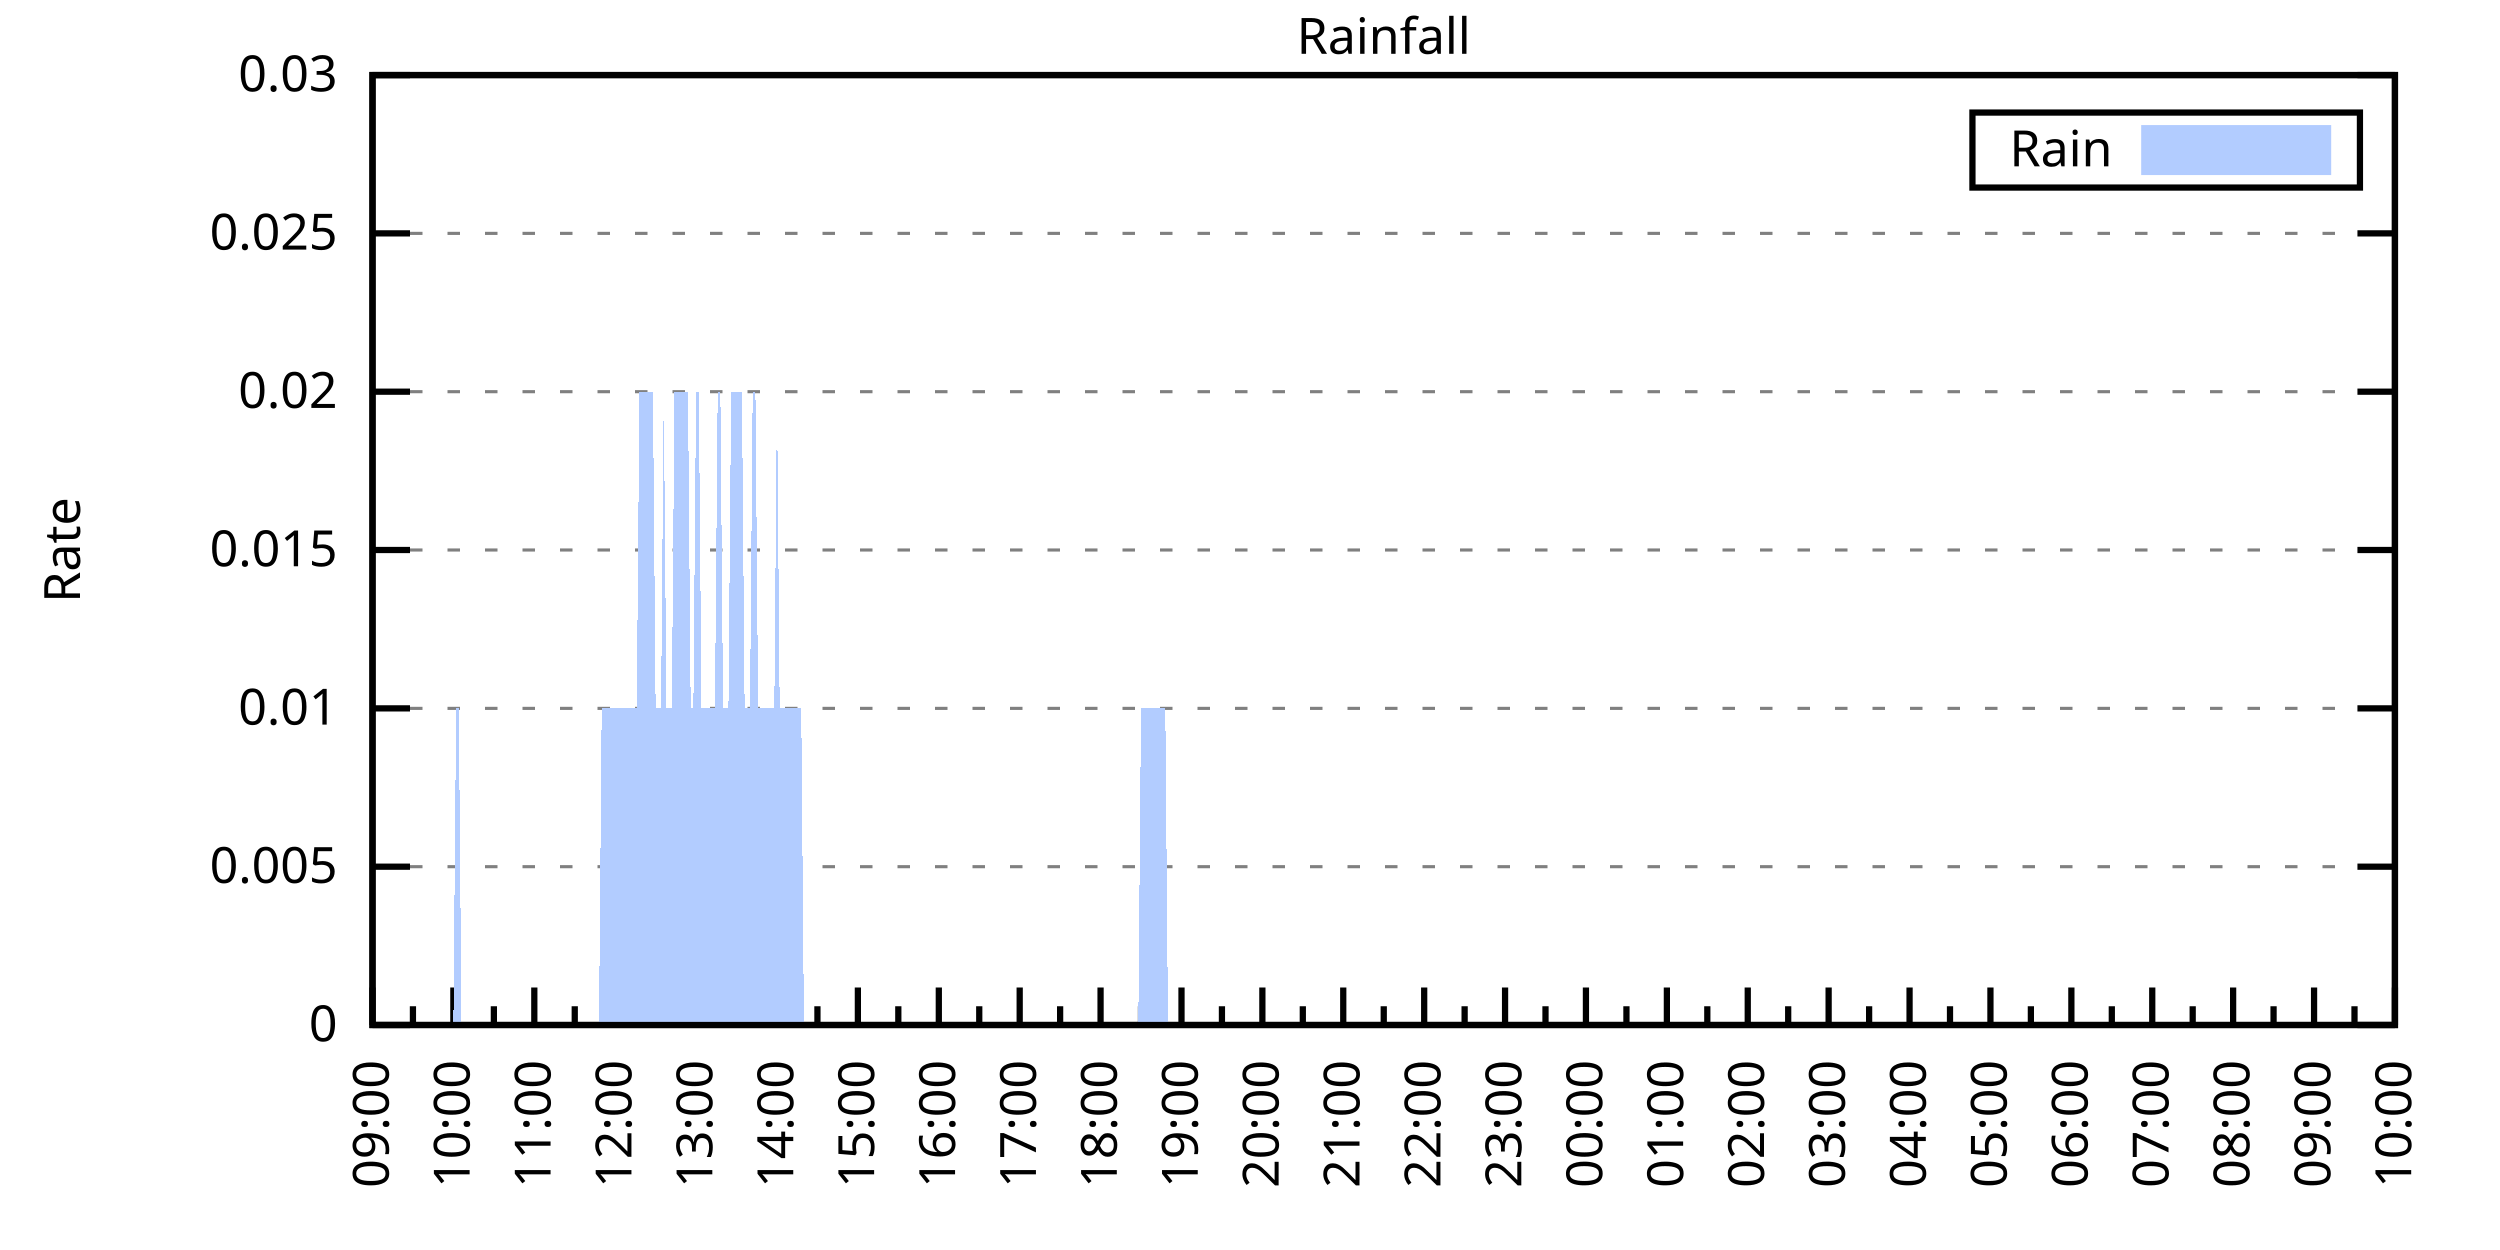
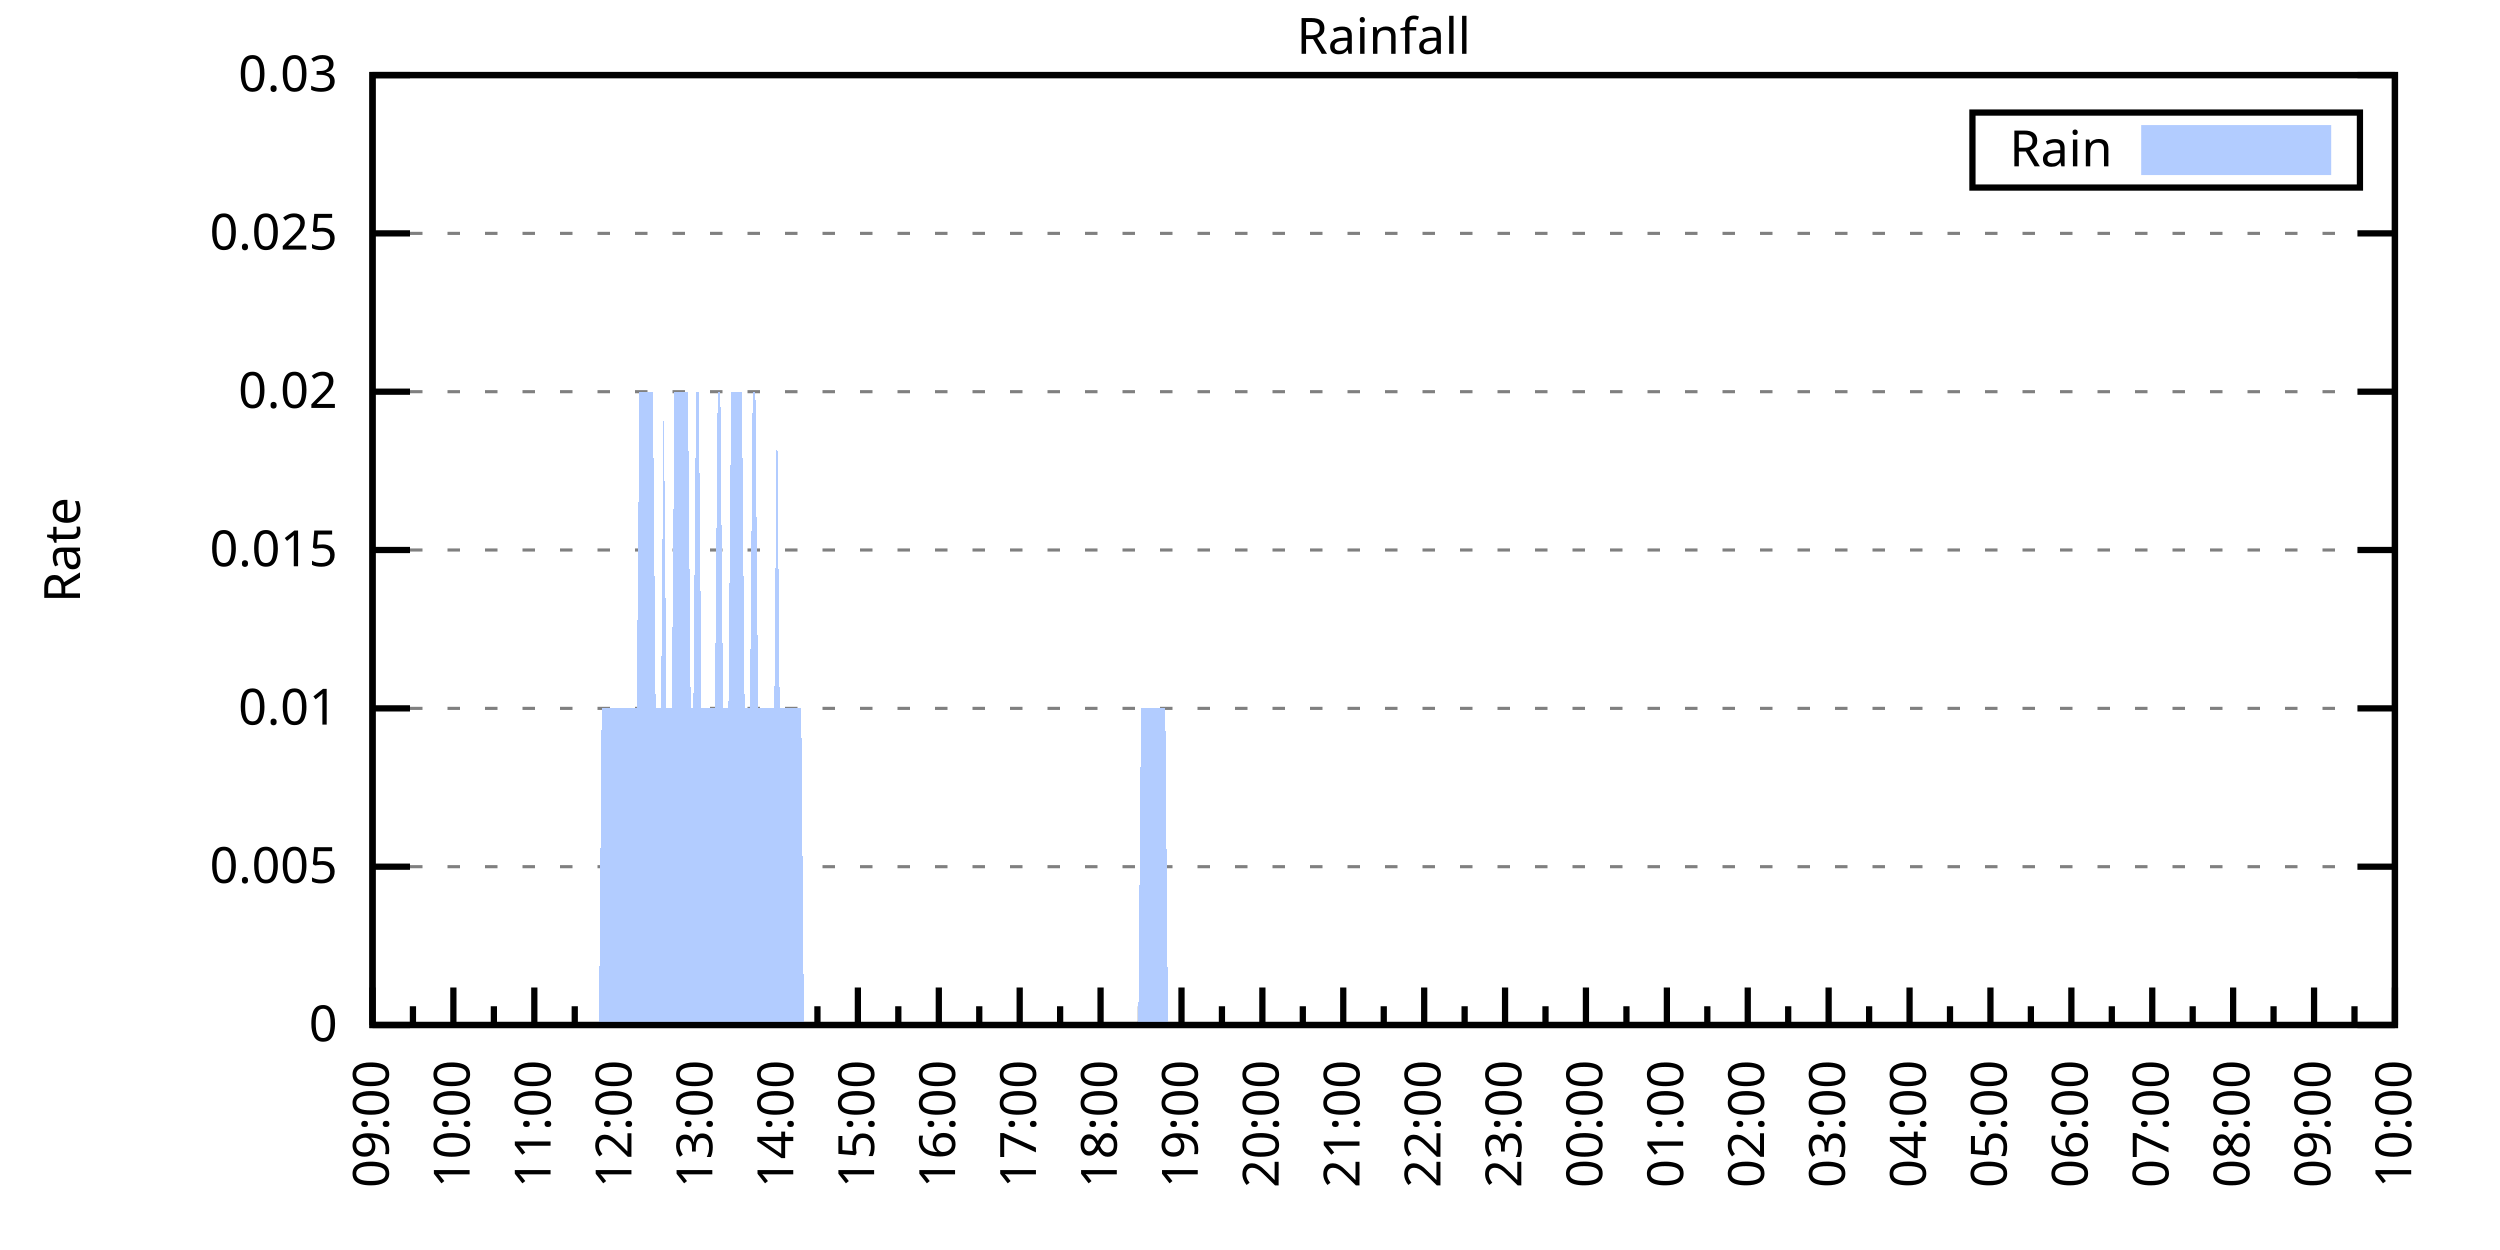
<svg xmlns="http://www.w3.org/2000/svg" xmlns:xlink="http://www.w3.org/1999/xlink" width="400" height="200" viewBox="0 0 400 200">
  <g id="gnuplot_canvas">
    <rect x="0" y="0" width="400" height="200" fill="none" />
    <defs>
      <circle id="gpDot" r="0.5" stroke-width="0.5" stroke="currentColor" />
      <path id="gpPt0" stroke-width="0.333" stroke="currentColor" d="M-1,0 h2 M0,-1 v2" />
      <path id="gpPt1" stroke-width="0.333" stroke="currentColor" d="M-1,-1 L1,1 M1,-1 L-1,1" />
      <path id="gpPt2" stroke-width="0.333" stroke="currentColor" d="M-1,0 L1,0 M0,-1 L0,1 M-1,-1 L1,1 M-1,1 L1,-1" />
      <rect id="gpPt3" stroke-width="0.333" stroke="currentColor" x="-1" y="-1" width="2" height="2" />
      <rect id="gpPt4" stroke-width="0.333" stroke="currentColor" fill="currentColor" x="-1" y="-1" width="2" height="2" />
      <circle id="gpPt5" stroke-width="0.333" stroke="currentColor" cx="0" cy="0" r="1" />
      <use xlink:href="#gpPt5" id="gpPt6" fill="currentColor" stroke="none" />
      <path id="gpPt7" stroke-width="0.333" stroke="currentColor" d="M0,-1.33 L-1.33,0.67 L1.33,0.67 z" />
      <use xlink:href="#gpPt7" id="gpPt8" fill="currentColor" stroke="none" />
      <use xlink:href="#gpPt7" id="gpPt9" stroke="currentColor" transform="rotate(180)" />
      <use xlink:href="#gpPt9" id="gpPt10" fill="currentColor" stroke="none" />
      <use xlink:href="#gpPt3" id="gpPt11" stroke="currentColor" transform="rotate(45)" />
      <use xlink:href="#gpPt11" id="gpPt12" fill="currentColor" stroke="none" />
      <path id="gpPt13" stroke-width="0.333" stroke="currentColor" d="M0,1.330 L1.265,0.411 L0.782,-1.067 L-0.782,-1.076 L-1.265,0.411 z" />
      <use xlink:href="#gpPt13" id="gpPt14" fill="currentColor" stroke="none" />
      <filter id="textbox" filterUnits="objectBoundingBox" x="0" y="0" height="1" width="1">
        <feFlood flood-color="white" flood-opacity="1" result="bgnd" />
        <feComposite in="SourceGraphic" in2="bgnd" operator="atop" />
      </filter>
      <filter id="greybox" filterUnits="objectBoundingBox" x="0" y="0" height="1" width="1">
        <feFlood flood-color="lightgrey" flood-opacity="1" result="grey" />
        <feComposite in="SourceGraphic" in2="grey" operator="atop" />
      </filter>
    </defs>
    <g fill="none" color="white" stroke="currentColor" stroke-width="1.00" stroke-linecap="butt" stroke-linejoin="miter">
</g>
    <g fill="none" color="black" stroke="currentColor" stroke-width="1.00" stroke-linecap="butt" stroke-linejoin="miter">
      <g stroke="none" shape-rendering="crispEdges">
        <polygon fill="rgb(255, 255, 255)" points="59.60,164.00 383.18,164.00 383.18,12.02 59.60,12.02 " />
      </g>
    </g>
    <g fill="none" color="black" stroke="currentColor" stroke-width="1.00" stroke-linecap="butt" stroke-linejoin="miter">
</g>
    <g fill="none" color="black" stroke="black" stroke-width="0.50" stroke-linecap="butt" stroke-linejoin="miter">
</g>
    <g fill="none" color="gray" stroke="currentColor" stroke-width="0.50" stroke-linecap="butt" stroke-linejoin="miter">
      <path stroke="gray" stroke-dasharray="2,4" class="gridline" d="M59.60,164.00 L383.19,164.00  " />
    </g>
    <g fill="none" color="gray" stroke="gray" stroke-width="1.00" stroke-linecap="butt" stroke-linejoin="miter">
</g>
    <g fill="none" color="black" stroke="currentColor" stroke-width="1.00" stroke-linecap="butt" stroke-linejoin="miter">
      <path stroke="black" d="M59.60,164.00 L65.60,164.00 M383.19,164.00 L377.19,164.00  " />
      <g transform="translate(54.00,166.60)" stroke="none" fill="black" font-family="Sans" font-size="8.00" text-anchor="end">
        <text>
          <tspan font-family="Sans"> 0</tspan>
        </text>
      </g>
    </g>
    <g fill="none" color="black" stroke="currentColor" stroke-width="1.00" stroke-linecap="butt" stroke-linejoin="miter">
</g>
    <g fill="none" color="black" stroke="black" stroke-width="0.50" stroke-linecap="butt" stroke-linejoin="miter">
</g>
    <g fill="none" color="gray" stroke="currentColor" stroke-width="0.50" stroke-linecap="butt" stroke-linejoin="miter">
      <path stroke="gray" stroke-dasharray="2,4" class="gridline" d="M59.60,138.67 L383.19,138.67  " />
    </g>
    <g fill="none" color="gray" stroke="gray" stroke-width="1.00" stroke-linecap="butt" stroke-linejoin="miter">
</g>
    <g fill="none" color="black" stroke="currentColor" stroke-width="1.00" stroke-linecap="butt" stroke-linejoin="miter">
      <path stroke="black" d="M59.60,138.67 L65.60,138.67 M383.19,138.67 L377.19,138.67  " />
      <g transform="translate(54.00,141.27)" stroke="none" fill="black" font-family="Sans" font-size="8.00" text-anchor="end">
        <text>
          <tspan font-family="Sans"> 0.005</tspan>
        </text>
      </g>
    </g>
    <g fill="none" color="black" stroke="currentColor" stroke-width="1.00" stroke-linecap="butt" stroke-linejoin="miter">
</g>
    <g fill="none" color="black" stroke="black" stroke-width="0.50" stroke-linecap="butt" stroke-linejoin="miter">
</g>
    <g fill="none" color="gray" stroke="currentColor" stroke-width="0.50" stroke-linecap="butt" stroke-linejoin="miter">
      <path stroke="gray" stroke-dasharray="2,4" class="gridline" d="M59.60,113.34 L383.19,113.34  " />
    </g>
    <g fill="none" color="gray" stroke="gray" stroke-width="1.00" stroke-linecap="butt" stroke-linejoin="miter">
</g>
    <g fill="none" color="black" stroke="currentColor" stroke-width="1.00" stroke-linecap="butt" stroke-linejoin="miter">
      <path stroke="black" d="M59.60,113.34 L65.60,113.34 M383.19,113.34 L377.19,113.34  " />
      <g transform="translate(54.00,115.94)" stroke="none" fill="black" font-family="Sans" font-size="8.00" text-anchor="end">
        <text>
          <tspan font-family="Sans"> 0.01</tspan>
        </text>
      </g>
    </g>
    <g fill="none" color="black" stroke="currentColor" stroke-width="1.00" stroke-linecap="butt" stroke-linejoin="miter">
</g>
    <g fill="none" color="black" stroke="black" stroke-width="0.50" stroke-linecap="butt" stroke-linejoin="miter">
</g>
    <g fill="none" color="gray" stroke="currentColor" stroke-width="0.50" stroke-linecap="butt" stroke-linejoin="miter">
      <path stroke="gray" stroke-dasharray="2,4" class="gridline" d="M59.60,88.00 L383.19,88.00  " />
    </g>
    <g fill="none" color="gray" stroke="gray" stroke-width="1.00" stroke-linecap="butt" stroke-linejoin="miter">
</g>
    <g fill="none" color="black" stroke="currentColor" stroke-width="1.00" stroke-linecap="butt" stroke-linejoin="miter">
      <path stroke="black" d="M59.60,88.00 L65.60,88.00 M383.19,88.00 L377.19,88.00  " />
      <g transform="translate(54.00,90.60)" stroke="none" fill="black" font-family="Sans" font-size="8.00" text-anchor="end">
        <text>
          <tspan font-family="Sans"> 0.015</tspan>
        </text>
      </g>
    </g>
    <g fill="none" color="black" stroke="currentColor" stroke-width="1.00" stroke-linecap="butt" stroke-linejoin="miter">
</g>
    <g fill="none" color="black" stroke="black" stroke-width="0.50" stroke-linecap="butt" stroke-linejoin="miter">
</g>
    <g fill="none" color="gray" stroke="currentColor" stroke-width="0.50" stroke-linecap="butt" stroke-linejoin="miter">
      <path stroke="gray" stroke-dasharray="2,4" class="gridline" d="M59.60,62.67 L383.19,62.67  " />
    </g>
    <g fill="none" color="gray" stroke="gray" stroke-width="1.00" stroke-linecap="butt" stroke-linejoin="miter">
</g>
    <g fill="none" color="black" stroke="currentColor" stroke-width="1.00" stroke-linecap="butt" stroke-linejoin="miter">
      <path stroke="black" d="M59.60,62.67 L65.60,62.67 M383.19,62.67 L377.19,62.67  " />
      <g transform="translate(54.00,65.27)" stroke="none" fill="black" font-family="Sans" font-size="8.00" text-anchor="end">
        <text>
          <tspan font-family="Sans"> 0.02</tspan>
        </text>
      </g>
    </g>
    <g fill="none" color="black" stroke="currentColor" stroke-width="1.00" stroke-linecap="butt" stroke-linejoin="miter">
</g>
    <g fill="none" color="black" stroke="black" stroke-width="0.50" stroke-linecap="butt" stroke-linejoin="miter">
</g>
    <g fill="none" color="gray" stroke="currentColor" stroke-width="0.50" stroke-linecap="butt" stroke-linejoin="miter">
      <path stroke="gray" stroke-dasharray="2,4" class="gridline" d="M59.60,37.34 L383.19,37.34  " />
    </g>
    <g fill="none" color="gray" stroke="gray" stroke-width="1.00" stroke-linecap="butt" stroke-linejoin="miter">
</g>
    <g fill="none" color="black" stroke="currentColor" stroke-width="1.00" stroke-linecap="butt" stroke-linejoin="miter">
      <path stroke="black" d="M59.60,37.34 L65.60,37.34 M383.19,37.34 L377.19,37.34  " />
      <g transform="translate(54.00,39.94)" stroke="none" fill="black" font-family="Sans" font-size="8.00" text-anchor="end">
        <text>
          <tspan font-family="Sans"> 0.025</tspan>
        </text>
      </g>
    </g>
    <g fill="none" color="black" stroke="currentColor" stroke-width="1.00" stroke-linecap="butt" stroke-linejoin="miter">
</g>
    <g fill="none" color="black" stroke="black" stroke-width="0.50" stroke-linecap="butt" stroke-linejoin="miter">
</g>
    <g fill="none" color="gray" stroke="currentColor" stroke-width="0.50" stroke-linecap="butt" stroke-linejoin="miter">
      <path stroke="gray" stroke-dasharray="2,4" class="gridline" d="M59.60,12.01 L383.19,12.01  " />
    </g>
    <g fill="none" color="gray" stroke="gray" stroke-width="1.00" stroke-linecap="butt" stroke-linejoin="miter">
</g>
    <g fill="none" color="black" stroke="currentColor" stroke-width="1.00" stroke-linecap="butt" stroke-linejoin="miter">
      <path stroke="black" d="M59.60,12.01 L65.60,12.01 M383.19,12.01 L377.19,12.01  " />
      <g transform="translate(54.00,14.61)" stroke="none" fill="black" font-family="Sans" font-size="8.00" text-anchor="end">
        <text>
          <tspan font-family="Sans"> 0.03</tspan>
        </text>
      </g>
    </g>
    <g fill="none" color="black" stroke="currentColor" stroke-width="1.00" stroke-linecap="butt" stroke-linejoin="miter">
      <path stroke="black" d="M59.60,164.00 L59.60,158.00  " />
      <g transform="translate(62.20,169.60) rotate(270)" stroke="none" fill="black" font-family="Sans" font-size="8.00" text-anchor="end">
        <text>
          <tspan font-family="Sans">09:00</tspan>
        </text>
      </g>
    </g>
    <g fill="none" color="black" stroke="currentColor" stroke-width="1.00" stroke-linecap="butt" stroke-linejoin="miter">
      <path stroke="black" d="M66.07,164.00 L66.07,161.00 M72.54,164.00 L72.54,158.00  " />
      <g transform="translate(75.14,169.60) rotate(270)" stroke="none" fill="black" font-family="Sans" font-size="8.00" text-anchor="end">
        <text>
          <tspan font-family="Sans">10:00</tspan>
        </text>
      </g>
    </g>
    <g fill="none" color="black" stroke="currentColor" stroke-width="1.00" stroke-linecap="butt" stroke-linejoin="miter">
      <path stroke="black" d="M79.02,164.00 L79.02,161.00 M85.49,164.00 L85.49,158.00  " />
      <g transform="translate(88.09,169.60) rotate(270)" stroke="none" fill="black" font-family="Sans" font-size="8.00" text-anchor="end">
        <text>
          <tspan font-family="Sans">11:00</tspan>
        </text>
      </g>
    </g>
    <g fill="none" color="black" stroke="currentColor" stroke-width="1.00" stroke-linecap="butt" stroke-linejoin="miter">
      <path stroke="black" d="M91.96,164.00 L91.96,161.00 M98.43,164.00 L98.43,158.00  " />
      <g transform="translate(101.03,169.60) rotate(270)" stroke="none" fill="black" font-family="Sans" font-size="8.00" text-anchor="end">
        <text>
          <tspan font-family="Sans">12:00</tspan>
        </text>
      </g>
    </g>
    <g fill="none" color="black" stroke="currentColor" stroke-width="1.00" stroke-linecap="butt" stroke-linejoin="miter">
      <path stroke="black" d="M104.90,164.00 L104.90,161.00 M111.37,164.00 L111.37,158.00  " />
      <g transform="translate(113.97,169.60) rotate(270)" stroke="none" fill="black" font-family="Sans" font-size="8.00" text-anchor="end">
        <text>
          <tspan font-family="Sans">13:00</tspan>
        </text>
      </g>
    </g>
    <g fill="none" color="black" stroke="currentColor" stroke-width="1.00" stroke-linecap="butt" stroke-linejoin="miter">
      <path stroke="black" d="M117.85,164.00 L117.85,161.00 M124.32,164.00 L124.32,158.00  " />
      <g transform="translate(126.92,169.60) rotate(270)" stroke="none" fill="black" font-family="Sans" font-size="8.00" text-anchor="end">
        <text>
          <tspan font-family="Sans">14:00</tspan>
        </text>
      </g>
    </g>
    <g fill="none" color="black" stroke="currentColor" stroke-width="1.00" stroke-linecap="butt" stroke-linejoin="miter">
      <path stroke="black" d="M130.79,164.00 L130.79,161.00 M137.26,164.00 L137.26,158.00  " />
      <g transform="translate(139.86,169.60) rotate(270)" stroke="none" fill="black" font-family="Sans" font-size="8.00" text-anchor="end">
        <text>
          <tspan font-family="Sans">15:00</tspan>
        </text>
      </g>
    </g>
    <g fill="none" color="black" stroke="currentColor" stroke-width="1.00" stroke-linecap="butt" stroke-linejoin="miter">
      <path stroke="black" d="M143.73,164.00 L143.73,161.00 M150.21,164.00 L150.21,158.00  " />
      <g transform="translate(152.81,169.60) rotate(270)" stroke="none" fill="black" font-family="Sans" font-size="8.00" text-anchor="end">
        <text>
          <tspan font-family="Sans">16:00</tspan>
        </text>
      </g>
    </g>
    <g fill="none" color="black" stroke="currentColor" stroke-width="1.00" stroke-linecap="butt" stroke-linejoin="miter">
      <path stroke="black" d="M156.68,164.00 L156.68,161.00 M163.15,164.00 L163.15,158.00  " />
      <g transform="translate(165.75,169.60) rotate(270)" stroke="none" fill="black" font-family="Sans" font-size="8.00" text-anchor="end">
        <text>
          <tspan font-family="Sans">17:00</tspan>
        </text>
      </g>
    </g>
    <g fill="none" color="black" stroke="currentColor" stroke-width="1.00" stroke-linecap="butt" stroke-linejoin="miter">
      <path stroke="black" d="M169.62,164.00 L169.62,161.00 M176.09,164.00 L176.09,158.00  " />
      <g transform="translate(178.69,169.60) rotate(270)" stroke="none" fill="black" font-family="Sans" font-size="8.00" text-anchor="end">
        <text>
          <tspan font-family="Sans">18:00</tspan>
        </text>
      </g>
    </g>
    <g fill="none" color="black" stroke="currentColor" stroke-width="1.00" stroke-linecap="butt" stroke-linejoin="miter">
      <path stroke="black" d="M182.56,164.00 L182.56,161.00 M189.04,164.00 L189.04,158.00  " />
      <g transform="translate(191.64,169.60) rotate(270)" stroke="none" fill="black" font-family="Sans" font-size="8.00" text-anchor="end">
        <text>
          <tspan font-family="Sans">19:00</tspan>
        </text>
      </g>
    </g>
    <g fill="none" color="black" stroke="currentColor" stroke-width="1.00" stroke-linecap="butt" stroke-linejoin="miter">
      <path stroke="black" d="M195.51,164.00 L195.51,161.00 M201.98,164.00 L201.98,158.00  " />
      <g transform="translate(204.58,169.60) rotate(270)" stroke="none" fill="black" font-family="Sans" font-size="8.00" text-anchor="end">
        <text>
          <tspan font-family="Sans">20:00</tspan>
        </text>
      </g>
    </g>
    <g fill="none" color="black" stroke="currentColor" stroke-width="1.00" stroke-linecap="butt" stroke-linejoin="miter">
      <path stroke="black" d="M208.45,164.00 L208.45,161.00 M214.92,164.00 L214.92,158.00  " />
      <g transform="translate(217.52,169.60) rotate(270)" stroke="none" fill="black" font-family="Sans" font-size="8.00" text-anchor="end">
        <text>
          <tspan font-family="Sans">21:00</tspan>
        </text>
      </g>
    </g>
    <g fill="none" color="black" stroke="currentColor" stroke-width="1.00" stroke-linecap="butt" stroke-linejoin="miter">
      <path stroke="black" d="M221.40,164.00 L221.40,161.00 M227.87,164.00 L227.87,158.00  " />
      <g transform="translate(230.47,169.60) rotate(270)" stroke="none" fill="black" font-family="Sans" font-size="8.00" text-anchor="end">
        <text>
          <tspan font-family="Sans">22:00</tspan>
        </text>
      </g>
    </g>
    <g fill="none" color="black" stroke="currentColor" stroke-width="1.00" stroke-linecap="butt" stroke-linejoin="miter">
      <path stroke="black" d="M234.34,164.00 L234.34,161.00 M240.81,164.00 L240.81,158.00  " />
      <g transform="translate(243.41,169.60) rotate(270)" stroke="none" fill="black" font-family="Sans" font-size="8.00" text-anchor="end">
        <text>
          <tspan font-family="Sans">23:00</tspan>
        </text>
      </g>
    </g>
    <g fill="none" color="black" stroke="currentColor" stroke-width="1.00" stroke-linecap="butt" stroke-linejoin="miter">
      <path stroke="black" d="M247.28,164.00 L247.28,161.00 M253.75,164.00 L253.75,158.00  " />
      <g transform="translate(256.35,169.60) rotate(270)" stroke="none" fill="black" font-family="Sans" font-size="8.00" text-anchor="end">
        <text>
          <tspan font-family="Sans">00:00</tspan>
        </text>
      </g>
    </g>
    <g fill="none" color="black" stroke="currentColor" stroke-width="1.00" stroke-linecap="butt" stroke-linejoin="miter">
      <path stroke="black" d="M260.23,164.00 L260.23,161.00 M266.70,164.00 L266.70,158.00  " />
      <g transform="translate(269.30,169.60) rotate(270)" stroke="none" fill="black" font-family="Sans" font-size="8.00" text-anchor="end">
        <text>
          <tspan font-family="Sans">01:00</tspan>
        </text>
      </g>
    </g>
    <g fill="none" color="black" stroke="currentColor" stroke-width="1.00" stroke-linecap="butt" stroke-linejoin="miter">
      <path stroke="black" d="M273.17,164.00 L273.17,161.00 M279.64,164.00 L279.64,158.00  " />
      <g transform="translate(282.24,169.60) rotate(270)" stroke="none" fill="black" font-family="Sans" font-size="8.00" text-anchor="end">
        <text>
          <tspan font-family="Sans">02:00</tspan>
        </text>
      </g>
    </g>
    <g fill="none" color="black" stroke="currentColor" stroke-width="1.00" stroke-linecap="butt" stroke-linejoin="miter">
      <path stroke="black" d="M286.11,164.00 L286.11,161.00 M292.58,164.00 L292.58,158.00  " />
      <g transform="translate(295.18,169.60) rotate(270)" stroke="none" fill="black" font-family="Sans" font-size="8.00" text-anchor="end">
        <text>
          <tspan font-family="Sans">03:00</tspan>
        </text>
      </g>
    </g>
    <g fill="none" color="black" stroke="currentColor" stroke-width="1.00" stroke-linecap="butt" stroke-linejoin="miter">
      <path stroke="black" d="M299.06,164.00 L299.06,161.00 M305.53,164.00 L305.53,158.00  " />
      <g transform="translate(308.13,169.60) rotate(270)" stroke="none" fill="black" font-family="Sans" font-size="8.00" text-anchor="end">
        <text>
          <tspan font-family="Sans">04:00</tspan>
        </text>
      </g>
    </g>
    <g fill="none" color="black" stroke="currentColor" stroke-width="1.00" stroke-linecap="butt" stroke-linejoin="miter">
      <path stroke="black" d="M312.00,164.00 L312.00,161.00 M318.47,164.00 L318.47,158.00  " />
      <g transform="translate(321.07,169.60) rotate(270)" stroke="none" fill="black" font-family="Sans" font-size="8.00" text-anchor="end">
        <text>
          <tspan font-family="Sans">05:00</tspan>
        </text>
      </g>
    </g>
    <g fill="none" color="black" stroke="currentColor" stroke-width="1.00" stroke-linecap="butt" stroke-linejoin="miter">
      <path stroke="black" d="M324.94,164.00 L324.94,161.00 M331.42,164.00 L331.42,158.00  " />
      <g transform="translate(334.02,169.60) rotate(270)" stroke="none" fill="black" font-family="Sans" font-size="8.00" text-anchor="end">
        <text>
          <tspan font-family="Sans">06:00</tspan>
        </text>
      </g>
    </g>
    <g fill="none" color="black" stroke="currentColor" stroke-width="1.00" stroke-linecap="butt" stroke-linejoin="miter">
      <path stroke="black" d="M337.89,164.00 L337.89,161.00 M344.36,164.00 L344.36,158.00  " />
      <g transform="translate(346.96,169.60) rotate(270)" stroke="none" fill="black" font-family="Sans" font-size="8.00" text-anchor="end">
        <text>
          <tspan font-family="Sans">07:00</tspan>
        </text>
      </g>
    </g>
    <g fill="none" color="black" stroke="currentColor" stroke-width="1.00" stroke-linecap="butt" stroke-linejoin="miter">
      <path stroke="black" d="M350.83,164.00 L350.83,161.00 M357.30,164.00 L357.30,158.00  " />
      <g transform="translate(359.90,169.60) rotate(270)" stroke="none" fill="black" font-family="Sans" font-size="8.00" text-anchor="end">
        <text>
          <tspan font-family="Sans">08:00</tspan>
        </text>
      </g>
    </g>
    <g fill="none" color="black" stroke="currentColor" stroke-width="1.00" stroke-linecap="butt" stroke-linejoin="miter">
      <path stroke="black" d="M363.77,164.00 L363.77,161.00 M370.25,164.00 L370.25,158.00  " />
      <g transform="translate(372.85,169.60) rotate(270)" stroke="none" fill="black" font-family="Sans" font-size="8.00" text-anchor="end">
        <text>
          <tspan font-family="Sans">09:00</tspan>
        </text>
      </g>
    </g>
    <g fill="none" color="black" stroke="currentColor" stroke-width="1.00" stroke-linecap="butt" stroke-linejoin="miter">
      <path stroke="black" d="M376.72,164.00 L376.72,161.00 M383.19,164.00 L383.19,158.00  " />
      <g transform="translate(385.79,169.60) rotate(270)" stroke="none" fill="black" font-family="Sans" font-size="8.00" text-anchor="end">
        <text>
          <tspan font-family="Sans">10:00</tspan>
        </text>
      </g>
    </g>
    <g fill="none" color="black" stroke="currentColor" stroke-width="1.00" stroke-linecap="butt" stroke-linejoin="miter">
</g>
    <g fill="none" color="black" stroke="currentColor" stroke-width="1.00" stroke-linecap="butt" stroke-linejoin="miter">
      <path stroke="black" d="M59.60,12.01 L59.60,164.00 L383.19,164.00 L383.19,12.01 L59.60,12.01 Z  " />
    </g>
    <g fill="none" color="black" stroke="currentColor" stroke-width="1.00" stroke-linecap="butt" stroke-linejoin="miter">
      <g transform="translate(12.80,88.01) rotate(270)" stroke="none" fill="black" font-family="Sans" font-size="8.00" text-anchor="middle">
        <text>
          <tspan font-family="Sans">Rate</tspan>
        </text>
      </g>
    </g>
    <g fill="none" color="black" stroke="currentColor" stroke-width="1.00" stroke-linecap="butt" stroke-linejoin="miter">
</g>
    <g fill="none" color="black" stroke="currentColor" stroke-width="1.00" stroke-linecap="butt" stroke-linejoin="miter">
      <path stroke="black" d="M315.59,30.01 L315.59,18.01 L377.59,18.01 L377.59,30.01 L315.59,30.01 Z  " />
    </g>
    <g id="Rainfall_plot_1">
      <g fill="none" color="white" stroke="black" stroke-width="2.00" stroke-linecap="butt" stroke-linejoin="miter">
</g>
      <g fill="none" color="black" stroke="currentColor" stroke-width="2.00" stroke-linecap="butt" stroke-linejoin="miter">
        <g transform="translate(337.99,26.61)" stroke="none" fill="black" font-family="Sans" font-size="8.00" text-anchor="end">
          <text>
            <tspan font-family="Sans">Rain</tspan>
          </text>
        </g>
      </g>
      <g fill="none" color="black" stroke="currentColor" stroke-width="2.00" stroke-linecap="butt" stroke-linejoin="miter">
        <g stroke="none" shape-rendering="crispEdges">
          <polygon fill="rgb(178, 204, 255)" points="343.59,27.01 371.99,27.01 371.99,21.01 343.59,21.01 " />
        </g>
        <path stroke="rgb(178, 204, 255)" d="M343.59,27.01 L371.99,27.01 L371.99,21.01 L343.59,21.01 L343.59,27.01 Z  " />
      </g>
      <g fill="none" color="black" stroke="currentColor" stroke-width="2.00" stroke-linecap="butt" stroke-linejoin="miter">
        <g stroke="none" shape-rendering="crispEdges">
-           <polygon fill="rgb(178, 204, 255)" points="68.66,164.00 69.09,164.00 69.52,164.00 69.95,164.00 70.39,164.00 70.82,164.00 71.25,164.00 71.68,164.00 72.11,164.00 72.54,164.00 72.98,113.34 73.41,113.34 73.84,164.00 74.27,164.00 74.70,164.00 75.13,164.00 75.56,164.00 76.00,164.00 76.43,164.00 76.86,164.00 77.29,164.00 77.72,164.00 78.15,164.00 78.58,164.00 79.02,164.00 79.45,164.00 79.88,164.00 80.31,164.00 80.74,164.00 81.17,164.00 81.60,164.00 82.04,164.00 82.47,164.00 82.90,164.00 83.33,164.00 83.76,164.00 84.19,164.00 84.62,164.00 85.06,164.00 85.49,164.00 85.92,164.00 86.35,164.00 86.78,164.00 87.21,164.00 87.64,164.00 88.08,164.00 88.51,164.00 88.94,164.00 89.37,164.00 89.80,164.00 90.23,164.00 90.66,164.00 91.10,164.00 91.53,164.00 91.96,164.00 92.39,164.00 92.82,164.00 93.25,164.00 93.68,164.00 94.12,164.00 94.55,164.00 94.98,164.00 95.41,164.00 95.84,164.00 96.27,113.34 96.70,113.34 97.14,113.34 97.57,113.34 98.00,113.34 98.43,113.34 98.86,113.34 99.29,113.34 99.73,113.34 100.16,113.34 100.59,113.34 101.02,113.34 101.45,113.34 101.88,113.34 102.31,62.67 102.75,62.67 103.18,62.67 103.61,62.67 104.04,62.67 104.47,62.67 104.90,113.34 105.33,113.34 105.77,113.34 106.20,62.67 106.63,113.34 107.06,113.34 107.49,113.34 107.92,62.67 108.35,62.67 108.79,62.67 109.22,62.67 109.65,62.67 110.08,62.67 110.51,113.34 110.94,113.34 111.37,62.67 111.81,62.67 112.24,113.34 112.67,113.34 113.10,113.34 113.53,113.34 113.96,113.34 114.39,113.34 114.83,62.67 115.26,62.67 115.69,113.34 116.12,113.34 116.55,113.34 116.98,62.67 117.41,62.67 117.85,62.67 118.28,62.67 118.71,62.67 119.14,113.34 119.57,113.34 120.00,113.34 120.43,62.67 120.87,62.67 121.30,113.34 121.73,113.34 122.16,113.34 122.59,113.34 123.02,113.34 123.46,113.34 123.89,113.34 124.32,62.67 124.75,113.34 125.18,113.34 125.61,113.34 126.04,113.34 126.48,113.34 126.91,113.34 127.34,113.34 127.77,113.34 128.20,113.34 128.63,164.00 129.06,164.00 129.50,164.00 129.93,164.00 130.36,164.00 130.79,164.00 131.22,164.00 131.65,164.00 132.08,164.00 132.52,164.00 132.95,164.00 133.38,164.00 133.81,164.00 134.24,164.00 134.67,164.00 135.10,164.00 135.54,164.00 135.97,164.00 136.40,164.00 136.83,164.00 137.26,164.00 137.69,164.00 138.12,164.00 138.56,164.00 138.99,164.00 139.42,164.00 139.85,164.00 140.28,164.00 140.71,164.00 141.14,164.00 141.58,164.00 142.01,164.00 142.44,164.00 142.87,164.00 143.30,164.00 143.73,164.00 144.16,164.00 144.60,164.00 145.03,164.00 145.46,164.00 145.89,164.00 146.32,164.00 146.75,164.00 147.19,164.00 147.62,164.00 148.05,164.00 148.48,164.00 148.91,164.00 149.34,164.00 149.77,164.00 150.21,164.00 150.64,164.00 151.07,164.00 151.50,164.00 151.93,164.00 152.36,164.00 152.79,164.00 153.23,164.00 153.66,164.00 154.09,164.00 154.52,164.00 154.95,164.00 155.38,164.00 155.81,164.00 156.25,164.00 156.68,164.00 157.11,164.00 157.54,164.00 157.97,164.00 158.40,164.00 158.83,164.00 159.27,164.00 159.70,164.00 160.13,164.00 160.56,164.00 160.99,164.00 161.42,164.00 161.85,164.00 162.29,164.00 162.72,164.00 163.15,164.00 163.58,164.00 164.01,164.00 164.44,164.00 164.87,164.00 165.31,164.00 165.74,164.00 166.17,164.00 166.60,164.00 167.03,164.00 167.46,164.00 167.89,164.00 168.33,164.00 168.76,164.00 169.19,164.00 169.62,164.00 170.05,164.00 170.48,164.00 170.91,164.00 171.35,164.00 171.78,164.00 172.21,164.00 172.64,164.00 173.07,164.00 173.50,164.00 173.94,164.00 174.37,164.00 174.80,164.00 175.23,164.00 175.66,164.00 176.09,164.00 176.52,164.00 176.96,164.00 177.39,164.00 177.82,164.00 178.25,164.00 178.68,164.00 179.11,164.00 179.54,164.00 179.98,164.00 180.41,164.00 180.84,164.00 181.27,164.00 181.70,164.00 182.13,164.00 182.56,113.34 183.00,113.34 183.43,113.34 183.86,113.34 184.29,113.34 184.72,113.34 185.15,113.34 185.58,113.34 186.02,113.34 186.45,113.34 186.88,164.00 187.31,164.00 187.74,164.00 188.17,164.00 188.60,164.00 189.04,164.00 189.47,164.00 189.90,164.00 190.33,164.00 190.76,164.00 191.19,164.00 191.62,164.00 192.06,164.00 192.49,164.00 192.92,164.00 193.35,164.00 193.78,164.00 194.21,164.00 194.64,164.00 195.08,164.00 195.51,164.00 195.94,164.00 196.37,164.00 196.80,164.00 197.23,164.00 197.67,164.00 198.10,164.00 198.53,164.00 198.96,164.00 199.39,164.00 199.82,164.00 200.25,164.00 200.69,164.00 201.12,164.00 201.55,164.00 201.98,164.00 202.41,164.00 202.84,164.00 203.27,164.00 203.71,164.00 204.14,164.00 204.57,164.00 205.00,164.00 205.43,164.00 205.86,164.00 206.29,164.00 206.73,164.00 207.16,164.00 207.59,164.00 208.02,164.00 208.45,164.00 208.88,164.00 209.31,164.00 209.75,164.00 210.18,164.00 210.61,164.00 211.04,164.00 211.47,164.00 211.90,164.00 212.33,164.00 212.77,164.00 213.20,164.00 213.63,164.00 214.06,164.00 214.49,164.00 214.92,164.00 215.35,164.00 215.79,164.00 216.22,164.00 216.65,164.00 217.08,164.00 217.51,164.00 217.94,164.00 218.37,164.00 218.81,164.00 219.24,164.00 219.67,164.00 220.10,164.00 220.53,164.00 220.96,164.00 221.40,164.00 221.83,164.00 222.26,164.00 222.69,164.00 223.12,164.00 223.55,164.00 223.98,164.00 224.42,164.00 224.85,164.00 225.28,164.00 225.71,164.00 226.14,164.00 226.57,164.00 227.00,164.00 227.44,164.00 227.87,164.00 228.30,164.00 228.73,164.00 229.16,164.00 229.59,164.00 230.02,164.00 230.46,164.00 230.89,164.00 231.32,164.00 231.75,164.00 232.18,164.00 232.61,164.00 233.04,164.00 233.48,164.00 233.91,164.00 234.34,164.00 234.77,164.00 235.20,164.00 235.63,164.00 236.06,164.00 236.50,164.00 236.93,164.00 237.36,164.00 237.79,164.00 238.22,164.00 238.65,164.00 239.08,164.00 239.52,164.00 239.95,164.00 240.38,164.00 240.81,164.00 241.24,164.00 241.67,164.00 242.10,164.00 242.54,164.00 242.97,164.00 243.40,164.00 243.83,164.00 244.26,164.00 244.69,164.00 245.12,164.00 245.56,164.00 245.99,164.00 246.42,164.00 246.85,164.00 247.28,164.00 247.71,164.00 248.15,164.00 248.58,164.00 249.01,164.00 249.44,164.00 249.87,164.00 250.30,164.00 250.73,164.00 251.17,164.00 251.60,164.00 252.03,164.00 252.46,164.00 252.89,164.00 253.32,164.00 253.75,164.00 254.19,164.00 254.62,164.00 255.05,164.00 255.48,164.00 255.91,164.00 256.34,164.00 256.77,164.00 257.21,164.00 257.64,164.00 258.07,164.00 258.50,164.00 258.93,164.00 259.36,164.00 259.79,164.00 260.23,164.00 260.66,164.00 261.09,164.00 261.52,164.00 261.95,164.00 262.38,164.00 262.81,164.00 263.25,164.00 263.68,164.00 264.11,164.00 264.54,164.00 264.97,164.00 265.40,164.00 265.83,164.00 266.27,164.00 266.70,164.00 267.13,164.00 267.56,164.00 267.99,164.00 268.42,164.00 268.85,164.00 269.29,164.00 269.72,164.00 270.15,164.00 270.58,164.00 271.01,164.00 271.44,164.00 271.88,164.00 272.31,164.00 272.74,164.00 273.17,164.00 273.60,164.00 274.03,164.00 274.46,164.00 274.90,164.00 275.33,164.00 275.76,164.00 276.19,164.00 276.62,164.00 277.05,164.00 277.48,164.00 277.92,164.00 278.35,164.00 278.78,164.00 279.21,164.00 279.64,164.00 280.07,164.00 280.50,164.00 280.94,164.00 281.37,164.00 281.80,164.00 282.23,164.00 282.66,164.00 283.09,164.00 283.52,164.00 283.96,164.00 284.39,164.00 284.82,164.00 285.25,164.00 285.68,164.00 286.11,164.00 286.54,164.00 286.98,164.00 287.41,164.00 287.84,164.00 288.27,164.00 288.70,164.00 289.13,164.00 289.56,164.00 290.00,164.00 290.43,164.00 290.86,164.00 291.29,164.00 291.72,164.00 292.15,164.00 292.58,164.00 293.02,164.00 293.45,164.00 293.88,164.00 294.31,164.00 294.74,164.00 295.17,164.00 295.60,164.00 296.04,164.00 296.47,164.00 296.90,164.00 297.33,164.00 297.76,164.00 298.19,164.00 298.63,164.00 299.06,164.00 299.49,164.00 299.92,164.00 300.35,164.00 300.78,164.00 301.21,164.00 301.65,164.00 302.08,164.00 302.51,164.00 302.94,164.00 303.37,164.00 303.80,164.00 304.23,164.00 304.67,164.00 305.10,164.00 305.53,164.00 305.96,164.00 306.39,164.00 306.82,164.00 307.25,164.00 307.69,164.00 308.12,164.00 308.55,164.00 308.98,164.00 309.41,164.00 309.84,164.00 310.27,164.00 310.71,164.00 311.14,164.00 311.57,164.00 312.00,164.00 312.43,164.00 312.86,164.00 313.29,164.00 313.73,164.00 314.16,164.00 314.59,164.00 315.02,164.00 315.45,164.00 315.88,164.00 316.31,164.00 316.75,164.00 317.18,164.00 317.61,164.00 318.04,164.00 318.47,164.00 318.90,164.00 319.33,164.00 319.77,164.00 320.20,164.00 320.63,164.00 321.06,164.00 321.49,164.00 321.92,164.00 322.36,164.00 322.79,164.00 323.22,164.00 323.65,164.00 324.08,164.00 324.51,164.00 324.94,164.00 325.38,164.00 325.81,164.00 326.24,164.00 326.67,164.00 327.10,164.00 327.53,164.00 327.96,164.00 328.40,164.00 328.83,164.00 329.26,164.00 329.69,164.00 330.12,164.00 330.55,164.00 330.98,164.00 331.42,164.00 331.85,164.00 332.28,164.00 332.71,164.00 333.14,164.00 333.57,164.00 334.00,164.00 334.44,164.00 334.87,164.00 335.30,164.00 335.73,164.00 336.16,164.00 336.59,164.00 337.02,164.00 337.46,164.00 337.89,164.00 338.32,164.00 338.75,164.00 339.18,164.00 339.61,164.00 340.04,164.00 340.48,164.00 340.91,164.00 341.34,164.00 341.77,164.00 342.20,164.00 342.63,164.00 343.06,164.00 343.50,164.00 343.93,164.00 344.36,164.00 344.79,164.00 345.22,164.00 345.65,164.00 346.09,164.00 346.52,164.00 346.95,164.00 347.38,164.00 347.81,164.00 348.24,164.00 348.67,164.00 349.11,164.00 349.54,164.00 349.97,164.00 350.40,164.00 350.83,164.00 351.26,164.00 351.69,164.00 352.13,164.00 352.56,164.00 352.99,164.00 353.42,164.00 353.85,164.00 354.28,164.00 354.71,164.00 355.15,164.00 355.58,164.00 356.01,164.00 356.44,164.00 356.87,164.00 357.30,164.00 357.73,164.00 358.17,164.00 358.60,164.00 359.03,164.00 359.46,164.00 359.89,164.00 360.32,164.00 360.75,164.00 361.19,164.00 361.62,164.00 362.05,164.00 362.48,164.00 362.91,164.00 363.34,164.00 363.77,164.00 364.21,164.00 364.64,164.00 365.07,164.00 365.50,164.00 365.93,164.00 366.36,164.00 366.79,164.00 367.23,164.00 367.66,164.00 368.09,164.00 368.52,164.00 368.95,164.00 369.38,164.00 369.81,164.00 370.25,164.00 370.68,164.00 371.11,164.00 371.54,164.00 371.97,164.00 372.40,164.00 372.84,164.00 373.27,164.00 373.70,164.00 374.13,164.00 374.56,164.00 374.99,164.00 375.42,164.00 375.86,164.00 376.29,164.00 376.72,164.00 377.15,164.00 377.58,164.00 378.01,164.00 378.44,164.00 378.88,164.00 378.88,164.00 68.66,164.00 " />
+           <polygon fill="rgb(178, 204, 255)" points="70.82,164.00 71.25,164.00 71.68,164.00 72.11,164.00 72.54,164.00 72.98,164.00 73.41,164.00 73.84,164.00 74.27,164.00 74.70,164.00 75.13,164.00 75.56,164.00 76.00,164.00 76.43,164.00 76.86,164.00 77.29,164.00 77.72,164.00 78.15,164.00 78.58,164.00 79.02,164.00 79.45,164.00 79.88,164.00 80.31,164.00 80.74,164.00 81.17,164.00 81.60,164.00 82.04,164.00 82.47,164.00 82.90,164.00 83.33,164.00 83.76,164.00 84.19,164.00 84.62,164.00 85.06,164.00 85.49,164.00 85.92,164.00 86.35,164.00 86.78,164.00 87.21,164.00 87.64,164.00 88.08,164.00 88.51,164.00 88.94,164.00 89.37,164.00 89.80,164.00 90.23,164.00 90.66,164.00 91.10,164.00 91.53,164.00 91.96,164.00 92.39,164.00 92.82,164.00 93.25,164.00 93.68,164.00 94.12,164.00 94.55,164.00 94.98,164.00 95.41,164.00 95.84,164.00 96.27,113.34 96.70,113.34 97.14,113.34 97.57,113.34 98.00,113.34 98.43,113.34 98.86,113.34 99.29,113.34 99.73,113.34 100.16,113.34 100.59,113.34 101.02,113.34 101.45,113.34 101.88,113.34 102.31,62.67 102.75,62.67 103.18,62.67 103.61,62.67 104.04,62.67 104.47,62.67 104.90,113.34 105.33,113.34 105.77,113.34 106.20,62.67 106.63,113.34 107.06,113.34 107.49,113.34 107.92,62.67 108.35,62.67 108.79,62.67 109.22,62.67 109.65,62.67 110.08,62.67 110.51,113.34 110.94,113.34 111.37,62.67 111.81,62.67 112.24,113.34 112.67,113.34 113.10,113.34 113.53,113.34 113.96,113.34 114.39,113.34 114.83,62.67 115.26,62.67 115.69,113.34 116.12,113.34 116.55,113.34 116.98,62.67 117.41,62.67 117.85,62.67 118.28,62.67 118.71,62.67 119.14,113.34 119.57,113.34 120.00,113.34 120.43,62.67 120.87,62.67 121.30,113.34 121.73,113.34 122.16,113.34 122.59,113.34 123.02,113.34 123.46,113.34 123.89,113.34 124.32,62.67 124.75,113.34 125.18,113.34 125.61,113.34 126.04,113.34 126.48,113.34 126.91,113.34 127.34,113.34 127.77,113.34 128.20,113.34 128.63,164.00 129.06,164.00 129.50,164.00 129.93,164.00 130.36,164.00 130.79,164.00 131.22,164.00 131.65,164.00 132.08,164.00 132.52,164.00 132.95,164.00 133.38,164.00 133.81,164.00 134.24,164.00 134.67,164.00 135.10,164.00 135.54,164.00 135.97,164.00 136.40,164.00 136.83,164.00 137.26,164.00 137.69,164.00 138.12,164.00 138.56,164.00 138.99,164.00 139.42,164.00 139.85,164.00 140.28,164.00 140.71,164.00 141.14,164.00 141.58,164.00 142.01,164.00 142.44,164.00 142.87,164.00 143.30,164.00 143.73,164.00 144.16,164.00 144.60,164.00 145.03,164.00 145.46,164.00 145.89,164.00 146.32,164.00 146.75,164.00 147.19,164.00 147.62,164.00 148.05,164.00 148.48,164.00 148.91,164.00 149.34,164.00 149.77,164.00 150.21,164.00 150.64,164.00 151.07,164.00 151.50,164.00 151.93,164.00 152.36,164.00 152.79,164.00 153.23,164.00 153.66,164.00 154.09,164.00 154.52,164.00 154.95,164.00 155.38,164.00 155.81,164.00 156.25,164.00 156.68,164.00 157.11,164.00 157.54,164.00 157.97,164.00 158.40,164.00 158.83,164.00 159.27,164.00 159.70,164.00 160.13,164.00 160.56,164.00 160.99,164.00 161.42,164.00 161.85,164.00 162.29,164.00 162.72,164.00 163.15,164.00 163.58,164.00 164.01,164.00 164.44,164.00 164.87,164.00 165.31,164.00 165.74,164.00 166.17,164.00 166.60,164.00 167.03,164.00 167.46,164.00 167.89,164.00 168.33,164.00 168.76,164.00 169.19,164.00 169.62,164.00 170.05,164.00 170.48,164.00 170.91,164.00 171.35,164.00 171.78,164.00 172.21,164.00 172.64,164.00 173.07,164.00 173.50,164.00 173.94,164.00 174.37,164.00 174.80,164.00 175.23,164.00 175.66,164.00 176.09,164.00 176.52,164.00 176.96,164.00 177.39,164.00 177.82,164.00 178.25,164.00 178.68,164.00 179.11,164.00 179.54,164.00 179.98,164.00 180.41,164.00 180.84,164.00 181.27,164.00 181.70,164.00 182.13,164.00 182.56,113.34 183.00,113.34 183.43,113.34 183.86,113.34 184.29,113.34 184.72,113.34 185.15,113.34 185.58,113.34 186.02,113.34 186.45,113.34 186.88,164.00 187.31,164.00 187.74,164.00 188.17,164.00 188.60,164.00 189.04,164.00 189.47,164.00 189.90,164.00 190.33,164.00 190.76,164.00 191.19,164.00 191.62,164.00 192.06,164.00 192.49,164.00 192.92,164.00 193.35,164.00 193.78,164.00 194.21,164.00 194.64,164.00 195.08,164.00 195.51,164.00 195.94,164.00 196.37,164.00 196.80,164.00 197.23,164.00 197.67,164.00 198.10,164.00 198.53,164.00 198.96,164.00 199.39,164.00 199.82,164.00 200.25,164.00 200.69,164.00 201.12,164.00 201.55,164.00 201.98,164.00 202.41,164.00 202.84,164.00 203.27,164.00 203.71,164.00 204.14,164.00 204.57,164.00 205.00,164.00 205.43,164.00 205.86,164.00 206.29,164.00 206.73,164.00 207.16,164.00 207.59,164.00 208.02,164.00 208.45,164.00 208.88,164.00 209.31,164.00 209.75,164.00 210.18,164.00 210.61,164.00 211.04,164.00 211.47,164.00 211.90,164.00 212.33,164.00 212.77,164.00 213.20,164.00 213.63,164.00 214.06,164.00 214.49,164.00 214.92,164.00 215.35,164.00 215.79,164.00 216.22,164.00 216.65,164.00 217.08,164.00 217.51,164.00 217.94,164.00 218.37,164.00 218.81,164.00 219.24,164.00 219.67,164.00 220.10,164.00 220.53,164.00 220.96,164.00 221.40,164.00 221.83,164.00 222.26,164.00 222.69,164.00 223.12,164.00 223.55,164.00 223.98,164.00 224.42,164.00 224.85,164.00 225.28,164.00 225.71,164.00 226.14,164.00 226.57,164.00 227.00,164.00 227.44,164.00 227.87,164.00 228.30,164.00 228.73,164.00 229.16,164.00 229.59,164.00 230.02,164.00 230.46,164.00 230.89,164.00 231.32,164.00 231.75,164.00 232.18,164.00 232.61,164.00 233.04,164.00 233.48,164.00 233.91,164.00 234.34,164.00 234.77,164.00 235.20,164.00 235.63,164.00 236.06,164.00 236.50,164.00 236.93,164.00 237.36,164.00 237.79,164.00 238.22,164.00 238.65,164.00 239.08,164.00 239.52,164.00 239.95,164.00 240.38,164.00 240.81,164.00 241.24,164.00 241.67,164.00 242.10,164.00 242.54,164.00 242.97,164.00 243.40,164.00 243.83,164.00 244.26,164.00 244.69,164.00 245.12,164.00 245.56,164.00 245.99,164.00 246.42,164.00 246.85,164.00 247.28,164.00 247.71,164.00 248.15,164.00 248.58,164.00 249.01,164.00 249.44,164.00 249.87,164.00 250.30,164.00 250.73,164.00 251.17,164.00 251.60,164.00 252.03,164.00 252.46,164.00 252.89,164.00 253.32,164.00 253.75,164.00 254.19,164.00 254.62,164.00 255.05,164.00 255.48,164.00 255.91,164.00 256.34,164.00 256.77,164.00 257.21,164.00 257.64,164.00 258.07,164.00 258.50,164.00 258.93,164.00 259.36,164.00 259.79,164.00 260.23,164.00 260.66,164.00 261.09,164.00 261.52,164.00 261.95,164.00 262.38,164.00 262.81,164.00 263.25,164.00 263.68,164.00 264.11,164.00 264.54,164.00 264.97,164.00 265.40,164.00 265.83,164.00 266.27,164.00 266.70,164.00 267.13,164.00 267.56,164.00 267.99,164.00 268.42,164.00 268.85,164.00 269.29,164.00 269.72,164.00 270.15,164.00 270.58,164.00 271.01,164.00 271.44,164.00 271.88,164.00 272.31,164.00 272.74,164.00 273.17,164.00 273.60,164.00 274.03,164.00 274.46,164.00 274.90,164.00 275.33,164.00 275.76,164.00 276.19,164.00 276.62,164.00 277.05,164.00 277.48,164.00 277.92,164.00 278.35,164.00 278.78,164.00 279.21,164.00 279.64,164.00 280.07,164.00 280.50,164.00 280.94,164.00 281.37,164.00 281.80,164.00 282.23,164.00 282.66,164.00 283.09,164.00 283.52,164.00 283.96,164.00 284.39,164.00 284.82,164.00 285.25,164.00 285.68,164.00 286.11,164.00 286.54,164.00 286.98,164.00 287.41,164.00 287.84,164.00 288.27,164.00 288.70,164.00 289.13,164.00 289.56,164.00 290.00,164.00 290.43,164.00 290.86,164.00 291.29,164.00 291.72,164.00 292.15,164.00 292.58,164.00 293.02,164.00 293.45,164.00 293.88,164.00 294.31,164.00 294.74,164.00 295.17,164.00 295.60,164.00 296.04,164.00 296.47,164.00 296.90,164.00 297.33,164.00 297.76,164.00 298.19,164.00 298.63,164.00 299.06,164.00 299.49,164.00 299.92,164.00 300.35,164.00 300.78,164.00 301.21,164.00 301.65,164.00 302.08,164.00 302.51,164.00 302.94,164.00 303.37,164.00 303.80,164.00 304.23,164.00 304.67,164.00 305.10,164.00 305.53,164.00 305.96,164.00 306.39,164.00 306.82,164.00 307.25,164.00 307.69,164.00 308.12,164.00 308.55,164.00 308.98,164.00 309.41,164.00 309.84,164.00 310.27,164.00 310.71,164.00 311.14,164.00 311.57,164.00 312.00,164.00 312.43,164.00 312.86,164.00 313.29,164.00 313.73,164.00 314.16,164.00 314.59,164.00 315.02,164.00 315.45,164.00 315.88,164.00 316.31,164.00 316.75,164.00 317.18,164.00 317.61,164.00 318.04,164.00 318.47,164.00 318.90,164.00 319.33,164.00 319.77,164.00 320.20,164.00 320.63,164.00 321.06,164.00 321.49,164.00 321.92,164.00 322.36,164.00 322.79,164.00 323.22,164.00 323.65,164.00 324.08,164.00 324.51,164.00 324.94,164.00 325.38,164.00 325.81,164.00 326.24,164.00 326.67,164.00 327.10,164.00 327.53,164.00 327.96,164.00 328.40,164.00 328.83,164.00 329.26,164.00 329.69,164.00 330.12,164.00 330.55,164.00 330.98,164.00 331.42,164.00 331.85,164.00 332.28,164.00 332.71,164.00 333.14,164.00 333.57,164.00 334.00,164.00 334.44,164.00 334.87,164.00 335.30,164.00 335.73,164.00 336.16,164.00 336.59,164.00 337.02,164.00 337.46,164.00 337.89,164.00 338.32,164.00 338.75,164.00 339.18,164.00 339.61,164.00 340.04,164.00 340.48,164.00 340.91,164.00 341.34,164.00 341.77,164.00 342.20,164.00 342.63,164.00 343.06,164.00 343.50,164.00 343.93,164.00 344.36,164.00 344.79,164.00 345.22,164.00 345.65,164.00 346.09,164.00 346.52,164.00 346.95,164.00 347.38,164.00 347.81,164.00 348.24,164.00 348.67,164.00 349.11,164.00 349.54,164.00 349.97,164.00 350.40,164.00 350.83,164.00 351.26,164.00 351.69,164.00 352.13,164.00 352.56,164.00 352.99,164.00 353.42,164.00 353.85,164.00 354.28,164.00 354.71,164.00 355.15,164.00 355.58,164.00 356.01,164.00 356.44,164.00 356.87,164.00 357.30,164.00 357.73,164.00 358.17,164.00 358.60,164.00 359.03,164.00 359.46,164.00 359.89,164.00 360.32,164.00 360.75,164.00 361.19,164.00 361.62,164.00 362.05,164.00 362.48,164.00 362.91,164.00 363.34,164.00 363.77,164.00 364.21,164.00 364.64,164.00 365.07,164.00 365.50,164.00 365.93,164.00 366.36,164.00 366.79,164.00 367.23,164.00 367.66,164.00 368.09,164.00 368.52,164.00 368.95,164.00 369.38,164.00 369.81,164.00 370.25,164.00 370.68,164.00 371.11,164.00 371.54,164.00 371.97,164.00 372.40,164.00 372.84,164.00 373.27,164.00 373.70,164.00 374.13,164.00 374.56,164.00 374.99,164.00 375.42,164.00 375.86,164.00 376.29,164.00 376.72,164.00 377.15,164.00 377.58,164.00 378.01,164.00 378.44,164.00 378.88,164.00 379.31,164.00 379.74,164.00 380.17,164.00 380.60,164.00 381.03,164.00 381.03,164.00 70.82,164.00 " />
        </g>
      </g>
    </g>
    <g fill="none" color="black" stroke="currentColor" stroke-width="2.00" stroke-linecap="butt" stroke-linejoin="miter">
</g>
    <g fill="none" color="black" stroke="black" stroke-width="1.00" stroke-linecap="butt" stroke-linejoin="miter">
</g>
    <g fill="none" color="black" stroke="currentColor" stroke-width="1.00" stroke-linecap="butt" stroke-linejoin="miter">
      <path stroke="black" d="M59.60,12.01 L59.60,164.00 L383.19,164.00 L383.19,12.01 L59.60,12.01 Z  " />
    </g>
    <g fill="none" color="black" stroke="currentColor" stroke-width="1.00" stroke-linecap="butt" stroke-linejoin="miter">
      <g transform="translate(221.39,8.61)" stroke="none" fill="black" font-family="Sans" font-size="8.00" text-anchor="middle">
        <text>
          <tspan font-family="Sans">Rainfall</tspan>
        </text>
      </g>
    </g>
    <g fill="none" color="black" stroke="currentColor" stroke-width="1.00" stroke-linecap="butt" stroke-linejoin="miter">
</g>
  </g>
</svg>
